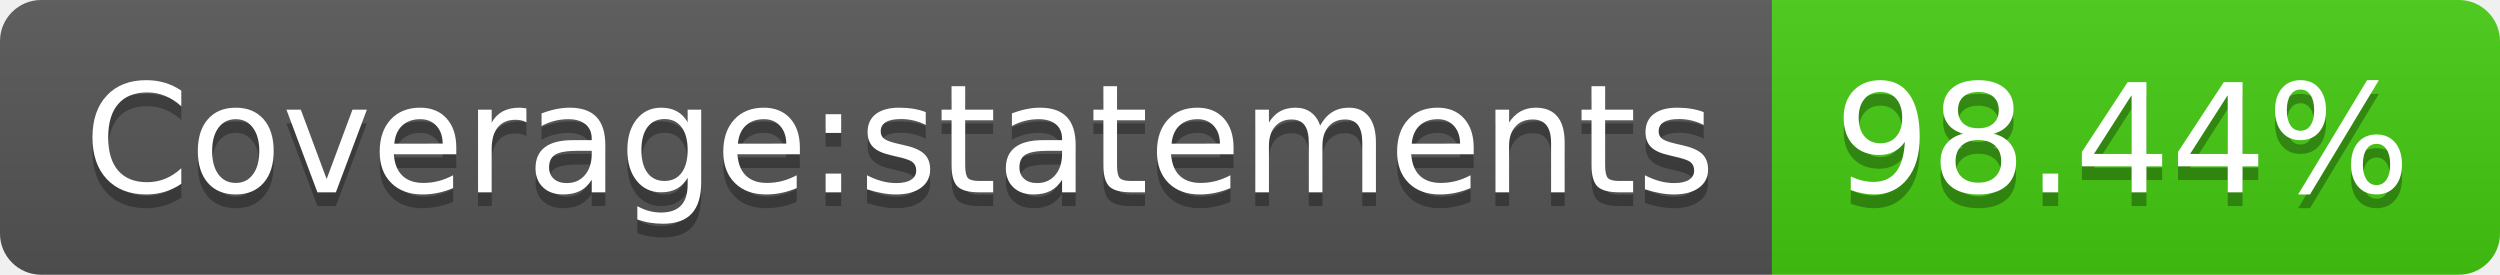
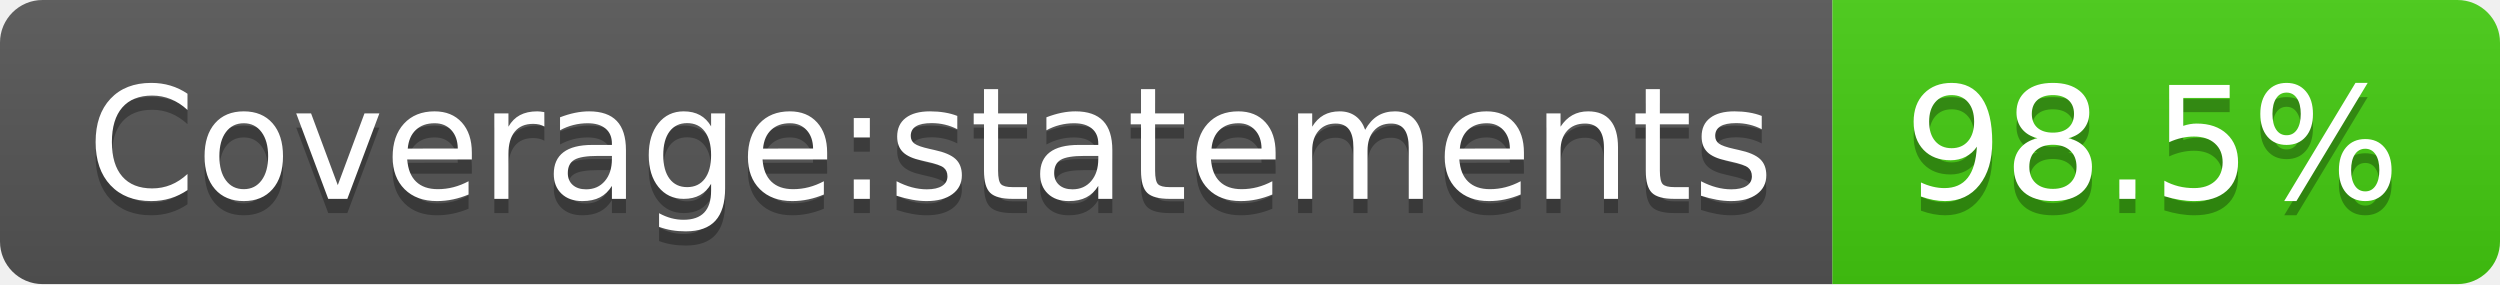
- <svg xmlns="http://www.w3.org/2000/svg" width="182" height="20" role="img" aria-label="Coverage:statements: 98.44%">
+ <svg xmlns="http://www.w3.org/2000/svg" width="176" height="20" role="img" aria-label="Coverage:statements: 98.5%">
  <linearGradient id="s" x2="0" y2="100%">
    <stop offset="0" stop-color="#bbb" stop-opacity=".1" />
    <stop offset="1" stop-opacity=".1" />
  </linearGradient>
  <clipPath id="r">
-     <rect width="182" height="20" rx="3" fill="#fff" />
+     <rect width="176" height="20" rx="3" fill="#fff" />
  </clipPath>
  <g clip-path="url(#r)">
    <rect width="129" height="20" fill="#555" />
-     <rect x="129" width="53" height="20" fill="#4c1" />
-     <rect width="182" height="20" fill="url(#s)" />
+     <rect x="129" width="47" height="20" fill="#4c1" />
+     <rect width="176" height="20" fill="url(#s)" />
  </g>
  <g fill="#fff" text-anchor="middle" font-family="Verdana,Geneva,DejaVu Sans,sans-serif" text-rendering="geometricPrecision" font-size="110">
    <text aria-hidden="true" x="655" y="150" fill="#010101" fill-opacity=".3" transform="scale(.1)" textLength="1190">Coverage:statements</text>
    <text x="655" y="140" transform="scale(.1)" fill="#fff" textLength="1190">Coverage:statements</text>
-     <text aria-hidden="true" x="1545" y="150" fill="#010101" fill-opacity=".3" transform="scale(.1)" textLength="430">98.44%</text>
-     <text x="1545" y="140" transform="scale(.1)" fill="#fff" textLength="430">98.44%</text>
+     <text aria-hidden="true" x="1515" y="150" fill="#010101" fill-opacity=".3" transform="scale(.1)" textLength="370">98.5%</text>
+     <text x="1515" y="140" transform="scale(.1)" fill="#fff" textLength="370">98.5%</text>
  </g>
</svg>
